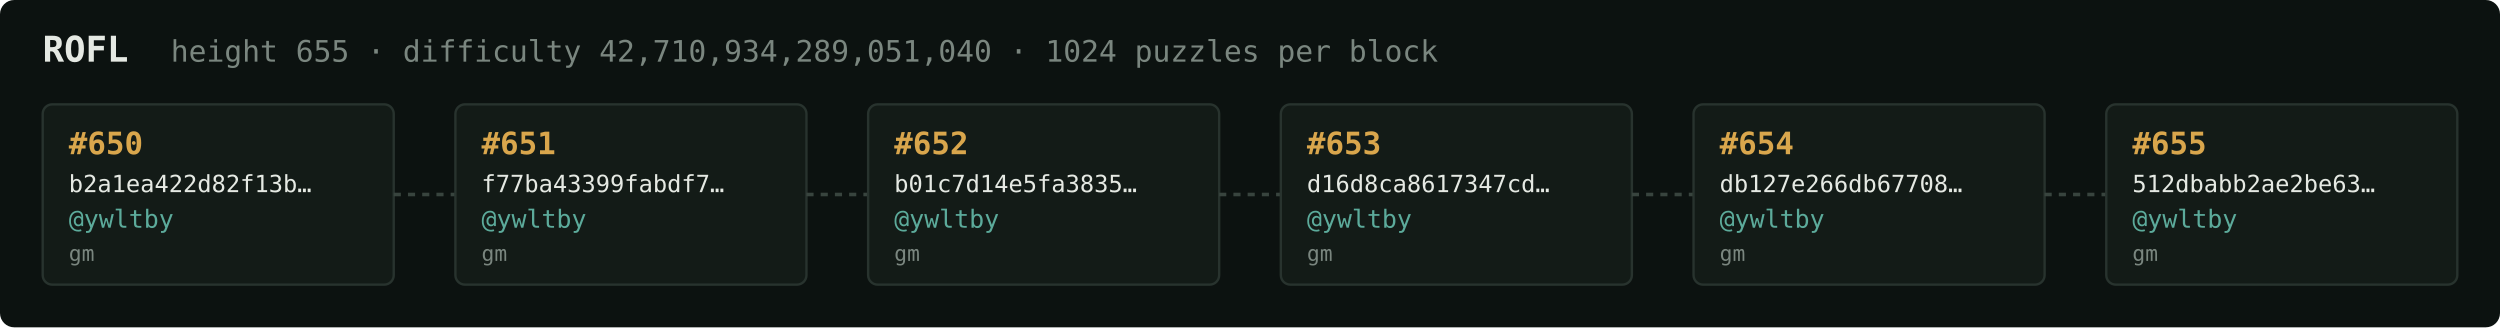
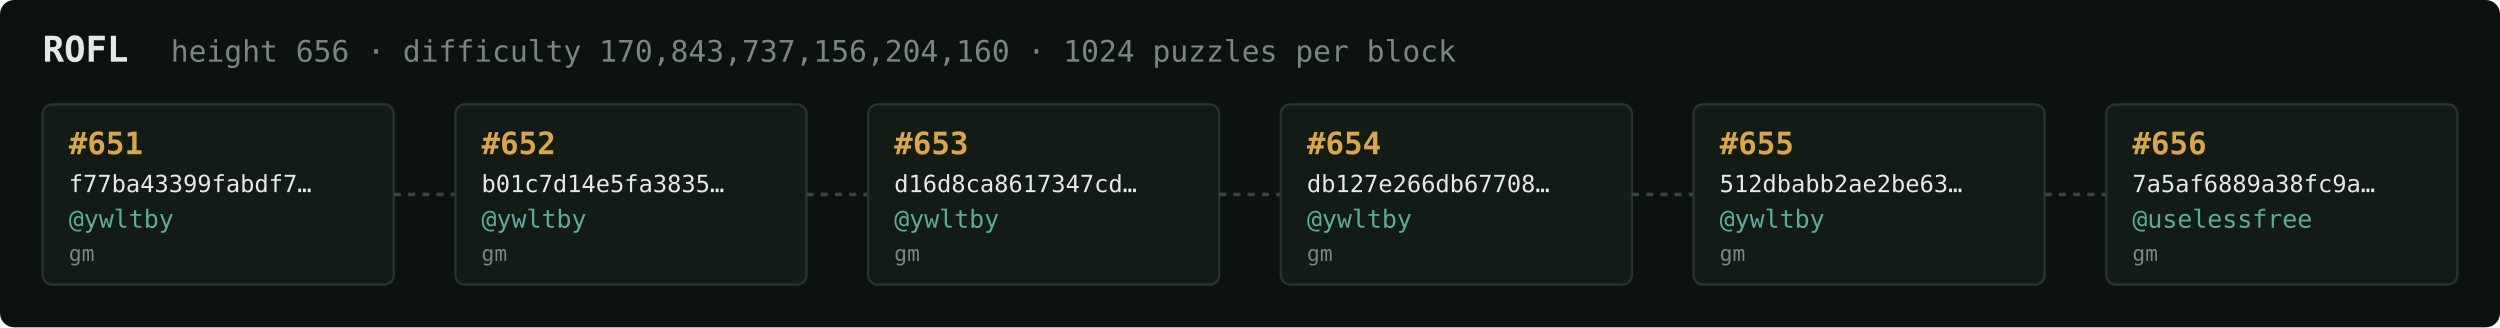
<svg xmlns="http://www.w3.org/2000/svg" width="1054" height="138" viewBox="0 0 1054 138" font-family="ui-monospace,SFMono-Regular,Menlo,monospace">
  <rect fill="#0c1210" width="1054" height="138" rx="6" />
  <text x="18" y="26" fill="#e5e9e3" font-size="15" font-weight="700">ROFL</text>
-   <text x="72" y="26" fill="#7a867f" font-size="12.5">height 655 · difficulty 42,710,934,289,051,040 · 1024 puzzles per block</text>
+   <text x="72" y="26" fill="#7a867f" font-size="12.5">height 656 · difficulty 170,843,737,156,204,160 · 1024 puzzles per block</text>
  <rect x="18" y="44" width="148" height="76" rx="4" fill="#131b17" stroke="#28332e" stroke-width="1" />
-   <text x="29" y="65" fill="#d9a64c" font-size="13" font-weight="700">#650</text>
-   <text x="29" y="81" fill="#e5e9e3" font-size="10">b2a1ea422d82f13b…</text>
+   <text x="29" y="65" fill="#d9a64c" font-size="13" font-weight="700">#651</text>
+   <text x="29" y="81" fill="#e5e9e3" font-size="10">f77ba43399fabdf7…</text>
  <text x="29" y="96" fill="#5cab9b" font-size="10.5">@ywltby</text>
  <text x="29" y="110" fill="#7a867f" font-size="9">gm</text>
  <line x1="166" y1="82.0" x2="192" y2="82.0" stroke="#38443e" stroke-width="1.5" stroke-dasharray="3 3" />
  <rect x="192" y="44" width="148" height="76" rx="4" fill="#131b17" stroke="#28332e" stroke-width="1" />
-   <text x="203" y="65" fill="#d9a64c" font-size="13" font-weight="700">#651</text>
-   <text x="203" y="81" fill="#e5e9e3" font-size="10">f77ba43399fabdf7…</text>
+   <text x="203" y="65" fill="#d9a64c" font-size="13" font-weight="700">#652</text>
+   <text x="203" y="81" fill="#e5e9e3" font-size="10">b01c7d14e5fa3835…</text>
  <text x="203" y="96" fill="#5cab9b" font-size="10.5">@ywltby</text>
  <text x="203" y="110" fill="#7a867f" font-size="9">gm</text>
  <line x1="340" y1="82.0" x2="366" y2="82.0" stroke="#38443e" stroke-width="1.5" stroke-dasharray="3 3" />
  <rect x="366" y="44" width="148" height="76" rx="4" fill="#131b17" stroke="#28332e" stroke-width="1" />
-   <text x="377" y="65" fill="#d9a64c" font-size="13" font-weight="700">#652</text>
-   <text x="377" y="81" fill="#e5e9e3" font-size="10">b01c7d14e5fa3835…</text>
+   <text x="377" y="65" fill="#d9a64c" font-size="13" font-weight="700">#653</text>
+   <text x="377" y="81" fill="#e5e9e3" font-size="10">d16d8ca8617347cd…</text>
  <text x="377" y="96" fill="#5cab9b" font-size="10.5">@ywltby</text>
  <text x="377" y="110" fill="#7a867f" font-size="9">gm</text>
  <line x1="514" y1="82.0" x2="540" y2="82.0" stroke="#38443e" stroke-width="1.5" stroke-dasharray="3 3" />
  <rect x="540" y="44" width="148" height="76" rx="4" fill="#131b17" stroke="#28332e" stroke-width="1" />
-   <text x="551" y="65" fill="#d9a64c" font-size="13" font-weight="700">#653</text>
-   <text x="551" y="81" fill="#e5e9e3" font-size="10">d16d8ca8617347cd…</text>
+   <text x="551" y="65" fill="#d9a64c" font-size="13" font-weight="700">#654</text>
+   <text x="551" y="81" fill="#e5e9e3" font-size="10">db127e266db67708…</text>
  <text x="551" y="96" fill="#5cab9b" font-size="10.5">@ywltby</text>
  <text x="551" y="110" fill="#7a867f" font-size="9">gm</text>
  <line x1="688" y1="82.0" x2="714" y2="82.0" stroke="#38443e" stroke-width="1.5" stroke-dasharray="3 3" />
  <rect x="714" y="44" width="148" height="76" rx="4" fill="#131b17" stroke="#28332e" stroke-width="1" />
-   <text x="725" y="65" fill="#d9a64c" font-size="13" font-weight="700">#654</text>
-   <text x="725" y="81" fill="#e5e9e3" font-size="10">db127e266db67708…</text>
+   <text x="725" y="65" fill="#d9a64c" font-size="13" font-weight="700">#655</text>
+   <text x="725" y="81" fill="#e5e9e3" font-size="10">512dbabb2ae2be63…</text>
  <text x="725" y="96" fill="#5cab9b" font-size="10.5">@ywltby</text>
  <text x="725" y="110" fill="#7a867f" font-size="9">gm</text>
  <line x1="862" y1="82.0" x2="888" y2="82.0" stroke="#38443e" stroke-width="1.5" stroke-dasharray="3 3" />
  <rect x="888" y="44" width="148" height="76" rx="4" fill="#131b17" stroke="#28332e" stroke-width="1" />
-   <text x="899" y="65" fill="#d9a64c" font-size="13" font-weight="700">#655</text>
-   <text x="899" y="81" fill="#e5e9e3" font-size="10">512dbabb2ae2be63…</text>
-   <text x="899" y="96" fill="#5cab9b" font-size="10.5">@ywltby</text>
+   <text x="899" y="65" fill="#d9a64c" font-size="13" font-weight="700">#656</text>
+   <text x="899" y="81" fill="#e5e9e3" font-size="10">7a5af6889a38fc9a…</text>
+   <text x="899" y="96" fill="#5cab9b" font-size="10.5">@uselessfree</text>
  <text x="899" y="110" fill="#7a867f" font-size="9">gm</text>
</svg>
